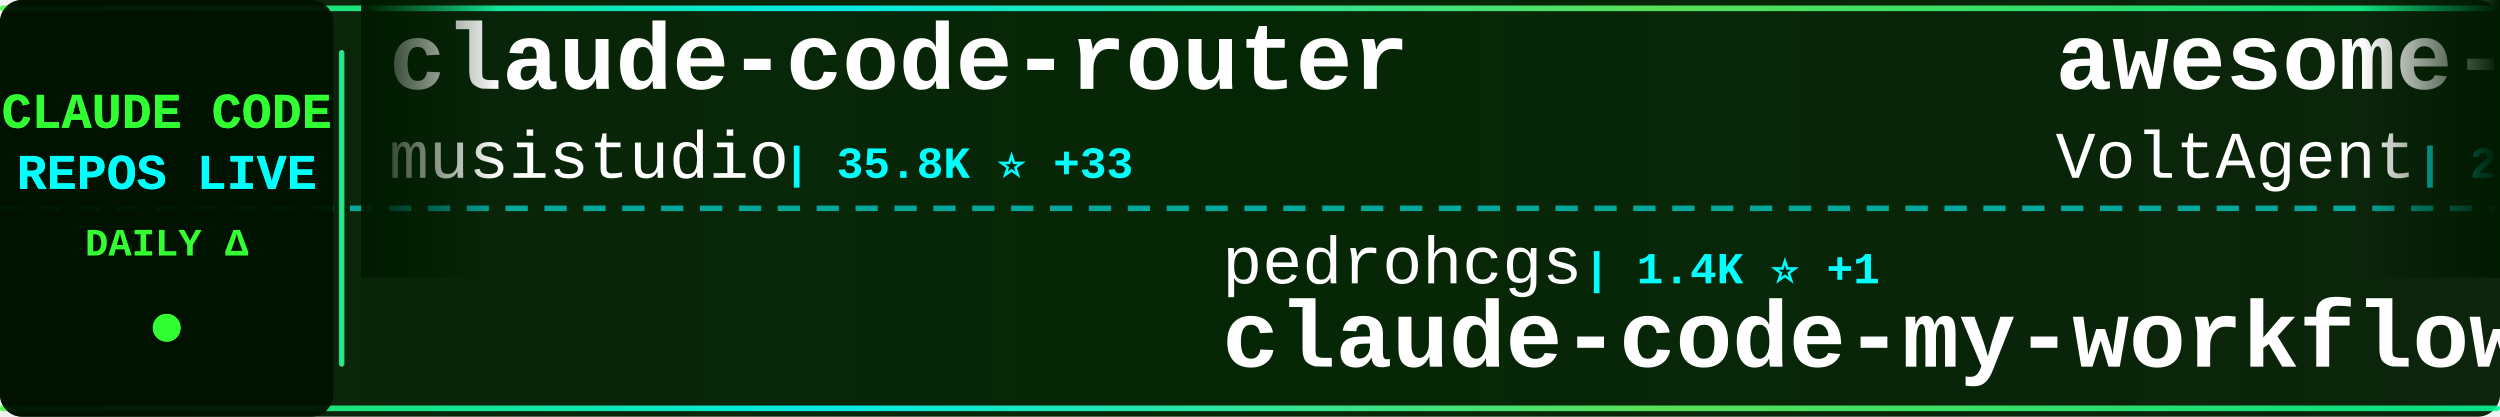
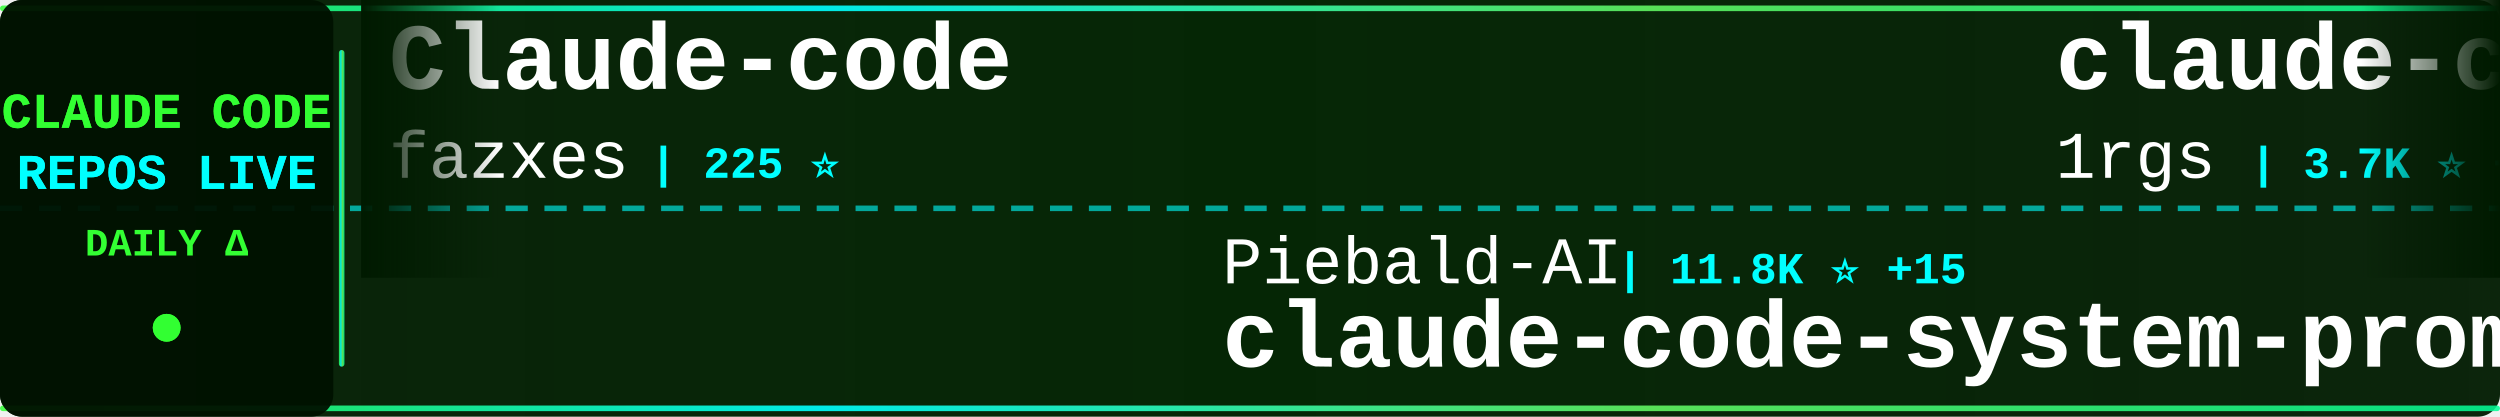
<svg xmlns="http://www.w3.org/2000/svg" width="900" height="150">
  <defs>
    <linearGradient id="tickerBg" x1="0%" y1="0%" x2="100%" y2="0%">
      <stop offset="0%" style="stop-color:#001a00;stop-opacity:0.95" />
      <stop offset="50%" style="stop-color:#002200;stop-opacity:0.98" />
      <stop offset="100%" style="stop-color:#001a00;stop-opacity:0.95" />
    </linearGradient>
    <linearGradient id="borderGrad" x1="0%" y1="0%" x2="100%" y2="0%">
      <stop offset="0%" style="stop-color:#33ff33;stop-opacity:0.85">
        <animate attributeName="stop-opacity" values="0.85;1;0.85" dur="2s" repeatCount="indefinite" />
      </stop>
      <stop offset="33%" style="stop-color:#00ffff;stop-opacity:0.9">
        <animate attributeName="stop-opacity" values="0.9;1;0.9" dur="2.2s" repeatCount="indefinite" />
      </stop>
      <stop offset="66%" style="stop-color:#66ff66;stop-opacity:0.85">
        <animate attributeName="stop-opacity" values="0.85;1;0.85" dur="1.8s" repeatCount="indefinite" />
      </stop>
      <stop offset="100%" style="stop-color:#00ff99;stop-opacity:0.85">
        <animate attributeName="stop-opacity" values="0.85;1;0.85" dur="2s" repeatCount="indefinite" />
      </stop>
    </linearGradient>
    <filter id="textGlow">
      <feGaussianBlur stdDeviation="0.1" result="coloredBlur" />
      <feMerge>
        <feMergeNode in="coloredBlur" />
        <feMergeNode in="SourceGraphic" />
      </feMerge>
    </filter>
    <filter id="metricGlow">
      <feGaussianBlur stdDeviation="0.2" result="coloredBlur" />
      <feMerge>
        <feMergeNode in="coloredBlur" />
        <feMergeNode in="SourceGraphic" />
      </feMerge>
    </filter>
    <linearGradient id="leftFade" x1="0%" y1="0%" x2="100%" y2="0%">
      <stop offset="0%" style="stop-color:#001a00;stop-opacity:1" />
      <stop offset="100%" style="stop-color:#001a00;stop-opacity:0" />
    </linearGradient>
    <linearGradient id="rightFade" x1="0%" y1="0%" x2="100%" y2="0%">
      <stop offset="0%" style="stop-color:#001a00;stop-opacity:0" />
      <stop offset="100%" style="stop-color:#001a00;stop-opacity:1" />
    </linearGradient>
  </defs>
  <rect width="900" height="150" fill="url(#tickerBg)" rx="8" />
  <rect x="0" y="2" width="900" height="2" fill="url(#borderGrad)" rx="1" />
  <rect x="0" y="146" width="900" height="2" fill="url(#borderGrad)" rx="1" />
  <line x1="0" y1="75" x2="900" y2="75" stroke="#00ffff" stroke-width="2" stroke-dasharray="8 6" opacity="0.6" />
  <rect x="0" y="0" width="120" height="150" fill="#001100" opacity="0.95" rx="8" />
  <text x="60" y="46" font-family="'Courier New', monospace" font-size="18" font-weight="bold" fill="#33ff33" text-anchor="middle" filter="url(#textGlow)">
    CLAUDE CODE
  </text>
  <text x="60" y="68" font-family="'Courier New', monospace" font-size="18" font-weight="bold" fill="#00ffff" text-anchor="middle" filter="url(#textGlow)">
    REPOS LIVE
  </text>
  <text x="60" y="92" font-family="'Courier New', monospace" font-size="14" font-weight="bold" fill="#33ff33" text-anchor="middle">
    DAILY Δ
  </text>
  <circle cx="60" cy="118" r="5" fill="#33ff33" filter="url(#metricGlow)">
    <animate attributeName="r" values="4;6;4" dur="1.5s" repeatCount="indefinite" />
    <animate attributeName="opacity" values="0.6;1;0.6" dur="1.5s" repeatCount="indefinite" />
  </circle>
  <rect x="122" y="18" width="2" height="114" fill="url(#borderGrad)" rx="1" />
  <clipPath id="tickerClip">
    <rect x="130" y="0" width="770" height="150" />
  </clipPath>
  <g clip-path="url(#tickerClip)">
    <g id="tickerItems">
      <animateTransform attributeName="transform" attributeType="XML" type="translate" from="0 0" to="-3000 0" dur="54s" repeatCount="indefinite" />
      <g transform="translate(0, 0)">
-         <text x="140" y="32" font-family="'Courier New', monospace" font-size="34" font-weight="bold" fill="#ffffff">claude-code-router</text>
-         <text x="140" y="64" font-family="'Courier New', monospace" font-size="24" font-weight="normal" fill="#ffffff" opacity="1.0">musistudio</text>
-         <text x="282" y="64" font-family="'Courier New', monospace" font-size="16" font-weight="bold" fill="#00ffff"> | 35.8K ⭐ +33</text>
+         <text x="140" y="32" font-family="'Courier New', monospace" font-size="34" font-weight="bold" fill="#ffffff">Claude-code</text>
+         <text x="140" y="64" font-family="'Courier New', monospace" font-size="24" font-weight="normal" fill="#ffffff" opacity="1.0">fazxes</text>
+         <text x="234" y="64" font-family="'Courier New', monospace" font-size="16" font-weight="bold" fill="#00ffff"> | 225 ⭐</text>
      </g>
      <g transform="translate(300, 0)">
-         <text x="140" y="102" font-family="'Courier New', monospace" font-size="24" font-weight="normal" fill="#ffffff" opacity="1.0">pedrohcgs</text>
-         <text x="270" y="102" font-family="'Courier New', monospace" font-size="16" font-weight="bold" fill="#00ffff"> | 1.4K ⭐ +1</text>
-         <text x="140" y="132" font-family="'Courier New', monospace" font-size="34" font-weight="bold" fill="#ffffff">claude-code-my-workflow</text>
+         <text x="140" y="102" font-family="'Courier New', monospace" font-size="24" font-weight="normal" fill="#ffffff" opacity="1.0">Piebald-AI</text>
+         <text x="282" y="102" font-family="'Courier New', monospace" font-size="16" font-weight="bold" fill="#00ffff"> | 11.8K ⭐ +15</text>
+         <text x="140" y="132" font-family="'Courier New', monospace" font-size="34" font-weight="bold" fill="#ffffff">claude-code-system-promp...</text>
      </g>
      <g transform="translate(600, 0)">
-         <text x="140" y="32" font-family="'Courier New', monospace" font-size="34" font-weight="bold" fill="#ffffff">awesome-claude-code-suba...</text>
-         <text x="140" y="64" font-family="'Courier New', monospace" font-size="24" font-weight="normal" fill="#ffffff" opacity="1.0">VoltAgent</text>
-         <text x="270" y="64" font-family="'Courier New', monospace" font-size="16" font-weight="bold" fill="#00ffff"> | 23.4K ⭐ +47</text>
+         <text x="140" y="32" font-family="'Courier New', monospace" font-size="34" font-weight="bold" fill="#ffffff">claude-code-proxy</text>
+         <text x="140" y="64" font-family="'Courier New', monospace" font-size="24" font-weight="normal" fill="#ffffff" opacity="1.0">1rgs</text>
+         <text x="210" y="64" font-family="'Courier New', monospace" font-size="16" font-weight="bold" fill="#00ffff"> | 3.7K ⭐ +2</text>
      </g>
      <g transform="translate(900, 0)">
-         <text x="140" y="102" font-family="'Courier New', monospace" font-size="24" font-weight="normal" fill="#ffffff" opacity="1.0">pengchengneo</text>
-         <text x="306" y="102" font-family="'Courier New', monospace" font-size="16" font-weight="bold" fill="#00ffff"> | 1.7K ⭐ +1</text>
-         <text x="140" y="132" font-family="'Courier New', monospace" font-size="34" font-weight="bold" fill="#ffffff">Claude-Code</text>
+         <text x="140" y="102" font-family="'Courier New', monospace" font-size="24" font-weight="normal" fill="#ffffff" opacity="1.0">zstmfhy</text>
+         <text x="246" y="102" font-family="'Courier New', monospace" font-size="16" font-weight="bold" fill="#00ffff"> | 190 ⭐</text>
+         <text x="140" y="132" font-family="'Courier New', monospace" font-size="34" font-weight="bold" fill="#ffffff">Claude-code</text>
      </g>
      <g transform="translate(1200, 0)">
        <text x="140" y="32" font-family="'Courier New', monospace" font-size="34" font-weight="bold" fill="#ffffff">awesome-claude-code</text>
        <text x="140" y="64" font-family="'Courier New', monospace" font-size="24" font-weight="normal" fill="#ffffff" opacity="1.0">jqueryscript</text>
        <text x="306" y="64" font-family="'Courier New', monospace" font-size="16" font-weight="bold" fill="#00ffff"> | 467 ⭐ +1</text>
      </g>
      <g transform="translate(1500, 0)">
-         <text x="140" y="102" font-family="'Courier New', monospace" font-size="24" font-weight="normal" fill="#ffffff" opacity="1.0">darcyegb</text>
-         <text x="258" y="102" font-family="'Courier New', monospace" font-size="16" font-weight="bold" fill="#00ffff"> | 748 ⭐</text>
-         <text x="140" y="132" font-family="'Courier New', monospace" font-size="34" font-weight="bold" fill="#ffffff">ClaudeCodeAgents</text>
+         <text x="140" y="102" font-family="'Courier New', monospace" font-size="24" font-weight="normal" fill="#ffffff" opacity="1.0">VoltAgent</text>
+         <text x="270" y="102" font-family="'Courier New', monospace" font-size="16" font-weight="bold" fill="#00ffff"> | 23.4K ⭐ +50</text>
+         <text x="140" y="132" font-family="'Courier New', monospace" font-size="34" font-weight="bold" fill="#ffffff">awesome-claude-code-suba...</text>
      </g>
      <g transform="translate(1800, 0)">
-         <text x="140" y="32" font-family="'Courier New', monospace" font-size="34" font-weight="bold" fill="#ffffff">claude-code-base-action</text>
-         <text x="140" y="64" font-family="'Courier New', monospace" font-size="24" font-weight="normal" fill="#ffffff" opacity="1.0">anthropics</text>
-         <text x="282" y="64" font-family="'Courier New', monospace" font-size="16" font-weight="bold" fill="#00ffff"> | 909 ⭐ +2</text>
+         <text x="140" y="32" font-family="'Courier New', monospace" font-size="34" font-weight="bold" fill="#ffffff">sc-claude-code-files</text>
+         <text x="140" y="64" font-family="'Courier New', monospace" font-size="24" font-weight="normal" fill="#ffffff" opacity="1.0">https-deeplearning-ai</text>
+         <text x="414" y="64" font-family="'Courier New', monospace" font-size="16" font-weight="bold" fill="#00ffff"> | 533 ⭐</text>
      </g>
      <g transform="translate(2100, 0)">
-         <text x="140" y="102" font-family="'Courier New', monospace" font-size="24" font-weight="normal" fill="#ffffff" opacity="1.0">carlvellotti</text>
-         <text x="306" y="102" font-family="'Courier New', monospace" font-size="16" font-weight="bold" fill="#00ffff"> | 2.1K ⭐ +4</text>
-         <text x="140" y="132" font-family="'Courier New', monospace" font-size="34" font-weight="bold" fill="#ffffff">claude-code-pm-course</text>
+         <text x="140" y="102" font-family="'Courier New', monospace" font-size="24" font-weight="normal" fill="#ffffff" opacity="1.0">Pimzino</text>
+         <text x="246" y="102" font-family="'Courier New', monospace" font-size="16" font-weight="bold" fill="#00ffff"> | 3.8K ⭐</text>
+         <text x="140" y="132" font-family="'Courier New', monospace" font-size="34" font-weight="bold" fill="#ffffff">claude-code-spec-workflo...</text>
      </g>
      <g transform="translate(2400, 0)">
-         <text x="140" y="32" font-family="'Courier New', monospace" font-size="34" font-weight="bold" fill="#ffffff">ralph-claude-code</text>
-         <text x="140" y="64" font-family="'Courier New', monospace" font-size="24" font-weight="normal" fill="#ffffff" opacity="1.0">frankbria</text>
-         <text x="270" y="64" font-family="'Courier New', monospace" font-size="16" font-weight="bold" fill="#00ffff"> | 9.5K ⭐ +6</text>
+         <text x="140" y="32" font-family="'Courier New', monospace" font-size="34" font-weight="bold" fill="#ffffff">claude-code-from-scratch</text>
+         <text x="140" y="64" font-family="'Courier New', monospace" font-size="24" font-weight="normal" fill="#ffffff" opacity="1.0">Windy3f3f3f3f</text>
+         <text x="318" y="64" font-family="'Courier New', monospace" font-size="16" font-weight="bold" fill="#00ffff"> | 2.3K ⭐ +26</text>
      </g>
      <g transform="translate(2700, 0)">
-         <text x="140" y="102" font-family="'Courier New', monospace" font-size="24" font-weight="normal" fill="#ffffff" opacity="1.0">KPR111</text>
-         <text x="234" y="102" font-family="'Courier New', monospace" font-size="16" font-weight="bold" fill="#00ffff"> | 18 ⭐</text>
-         <text x="140" y="132" font-family="'Courier New', monospace" font-size="34" font-weight="bold" fill="#ffffff">Claude-Code</text>
+         <text x="140" y="102" font-family="'Courier New', monospace" font-size="24" font-weight="normal" fill="#ffffff" opacity="1.0">affaan-m</text>
+         <text x="258" y="102" font-family="'Courier New', monospace" font-size="16" font-weight="bold" fill="#00ffff"> | 230.4K ⭐ +371</text>
+         <text x="140" y="132" font-family="'Courier New', monospace" font-size="34" font-weight="bold" fill="#ffffff">ECC</text>
      </g>
      <g transform="translate(3000, 0)">
-         <text x="140" y="32" font-family="'Courier New', monospace" font-size="34" font-weight="bold" fill="#ffffff">claude-code-router</text>
-         <text x="140" y="64" font-family="'Courier New', monospace" font-size="24" font-weight="normal" fill="#ffffff" opacity="1.0">musistudio</text>
-         <text x="282" y="64" font-family="'Courier New', monospace" font-size="16" font-weight="bold" fill="#00ffff"> | 35.8K ⭐ +33</text>
+         <text x="140" y="32" font-family="'Courier New', monospace" font-size="34" font-weight="bold" fill="#ffffff">Claude-code</text>
+         <text x="140" y="64" font-family="'Courier New', monospace" font-size="24" font-weight="normal" fill="#ffffff" opacity="1.0">fazxes</text>
+         <text x="234" y="64" font-family="'Courier New', monospace" font-size="16" font-weight="bold" fill="#00ffff"> | 225 ⭐</text>
      </g>
      <g transform="translate(3300, 0)">
-         <text x="140" y="102" font-family="'Courier New', monospace" font-size="24" font-weight="normal" fill="#ffffff" opacity="1.0">pedrohcgs</text>
-         <text x="270" y="102" font-family="'Courier New', monospace" font-size="16" font-weight="bold" fill="#00ffff"> | 1.4K ⭐ +1</text>
-         <text x="140" y="132" font-family="'Courier New', monospace" font-size="34" font-weight="bold" fill="#ffffff">claude-code-my-workflow</text>
+         <text x="140" y="102" font-family="'Courier New', monospace" font-size="24" font-weight="normal" fill="#ffffff" opacity="1.0">Piebald-AI</text>
+         <text x="282" y="102" font-family="'Courier New', monospace" font-size="16" font-weight="bold" fill="#00ffff"> | 11.8K ⭐ +15</text>
+         <text x="140" y="132" font-family="'Courier New', monospace" font-size="34" font-weight="bold" fill="#ffffff">claude-code-system-promp...</text>
      </g>
      <g transform="translate(3600, 0)">
-         <text x="140" y="32" font-family="'Courier New', monospace" font-size="34" font-weight="bold" fill="#ffffff">awesome-claude-code-suba...</text>
-         <text x="140" y="64" font-family="'Courier New', monospace" font-size="24" font-weight="normal" fill="#ffffff" opacity="1.0">VoltAgent</text>
-         <text x="270" y="64" font-family="'Courier New', monospace" font-size="16" font-weight="bold" fill="#00ffff"> | 23.4K ⭐ +47</text>
+         <text x="140" y="32" font-family="'Courier New', monospace" font-size="34" font-weight="bold" fill="#ffffff">claude-code-proxy</text>
+         <text x="140" y="64" font-family="'Courier New', monospace" font-size="24" font-weight="normal" fill="#ffffff" opacity="1.0">1rgs</text>
+         <text x="210" y="64" font-family="'Courier New', monospace" font-size="16" font-weight="bold" fill="#00ffff"> | 3.7K ⭐ +2</text>
      </g>
      <g transform="translate(3900, 0)">
-         <text x="140" y="102" font-family="'Courier New', monospace" font-size="24" font-weight="normal" fill="#ffffff" opacity="1.0">pengchengneo</text>
-         <text x="306" y="102" font-family="'Courier New', monospace" font-size="16" font-weight="bold" fill="#00ffff"> | 1.7K ⭐ +1</text>
-         <text x="140" y="132" font-family="'Courier New', monospace" font-size="34" font-weight="bold" fill="#ffffff">Claude-Code</text>
+         <text x="140" y="102" font-family="'Courier New', monospace" font-size="24" font-weight="normal" fill="#ffffff" opacity="1.0">zstmfhy</text>
+         <text x="246" y="102" font-family="'Courier New', monospace" font-size="16" font-weight="bold" fill="#00ffff"> | 190 ⭐</text>
+         <text x="140" y="132" font-family="'Courier New', monospace" font-size="34" font-weight="bold" fill="#ffffff">Claude-code</text>
      </g>
    </g>
  </g>
  <rect x="130" y="0" width="50" height="100" fill="url(#leftFade)" />
  <rect x="850" y="0" width="50" height="100" fill="url(#rightFade)" />
</svg>
